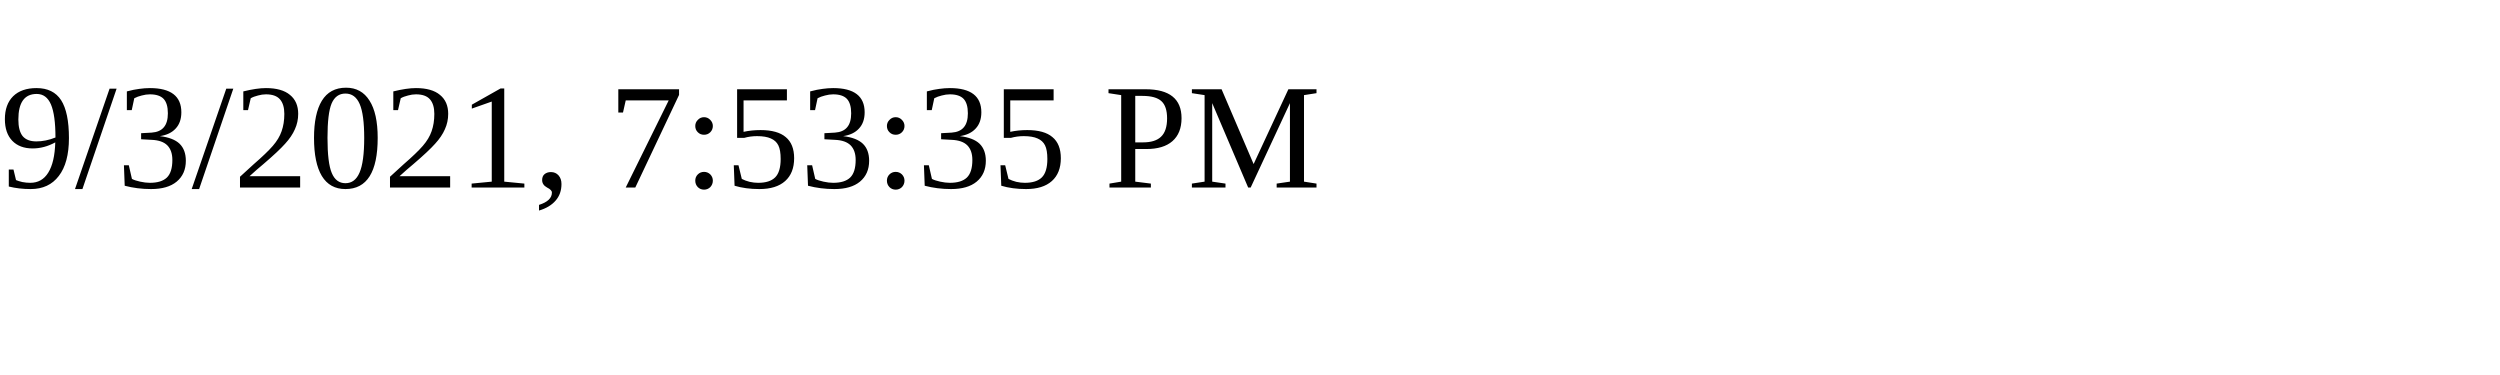
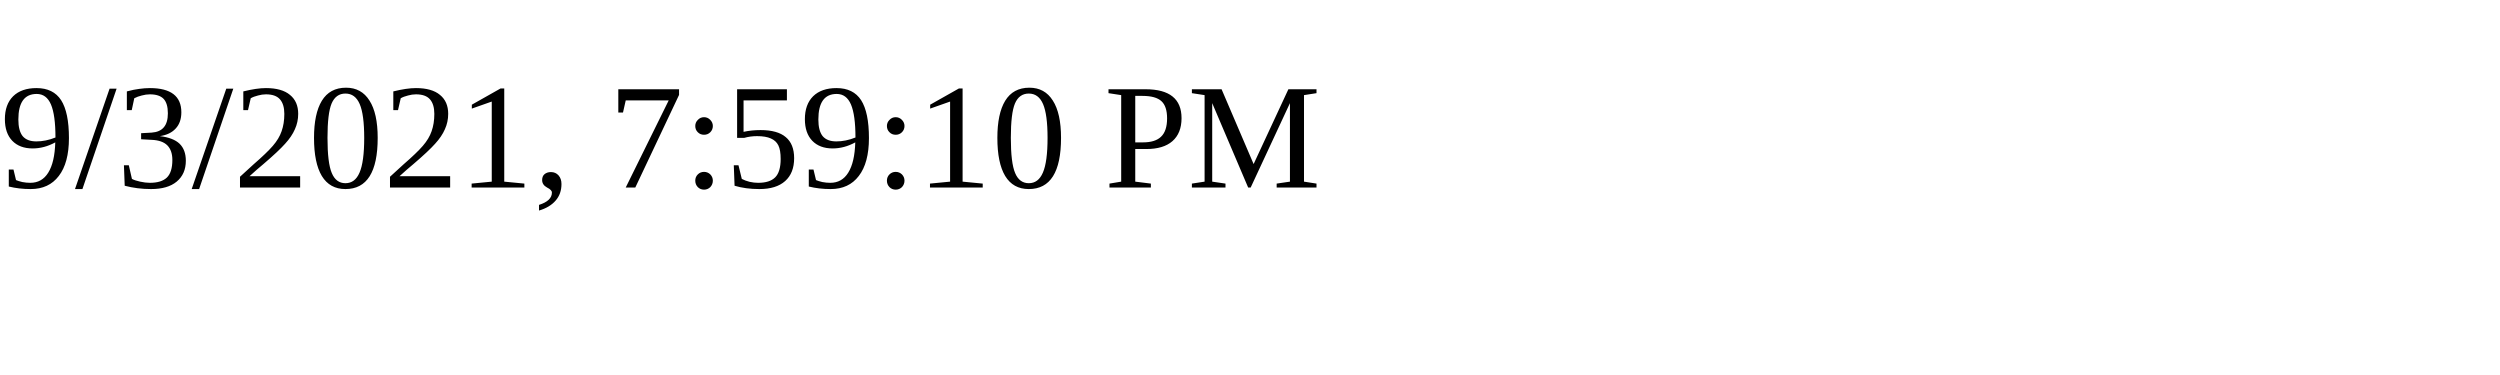
<svg xmlns="http://www.w3.org/2000/svg" height="30" width="200">
-   <text x="0" y="15">9/3/2021, 7:53:35 PM</text>
+   <text x="0" y="15">9/3/2021, 7:59:10 PM</text>
</svg>
